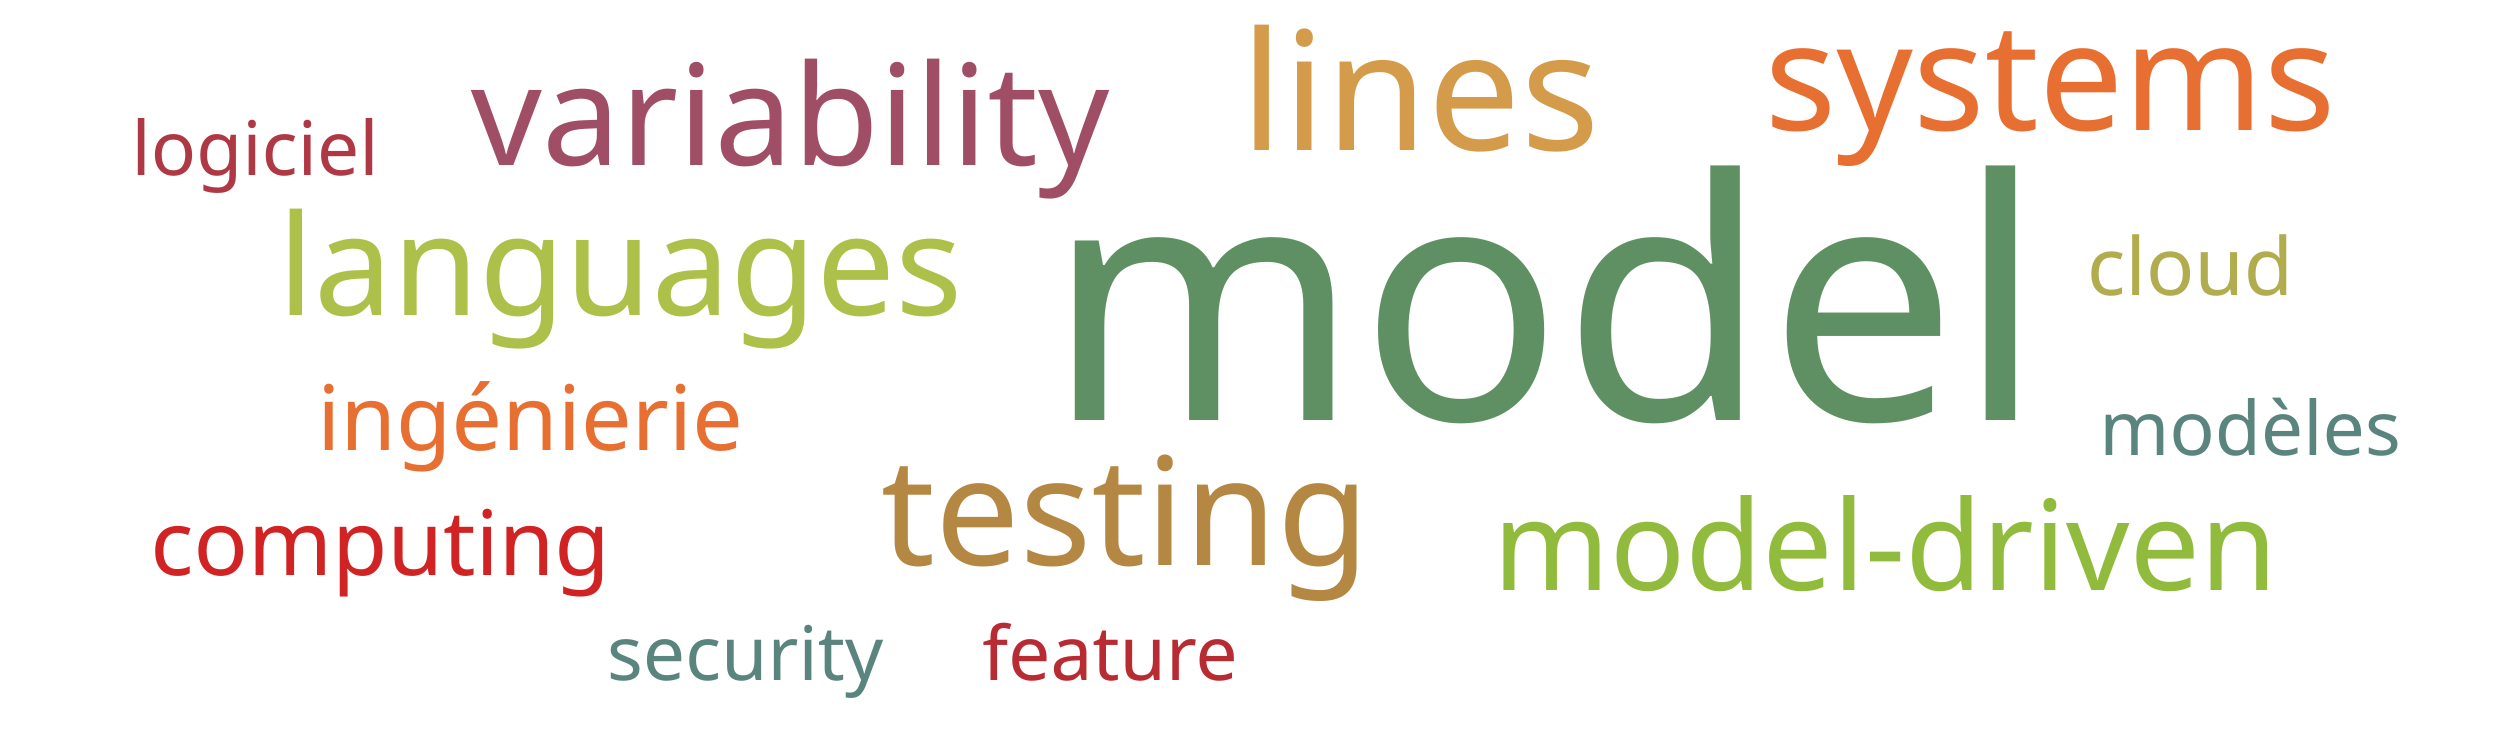
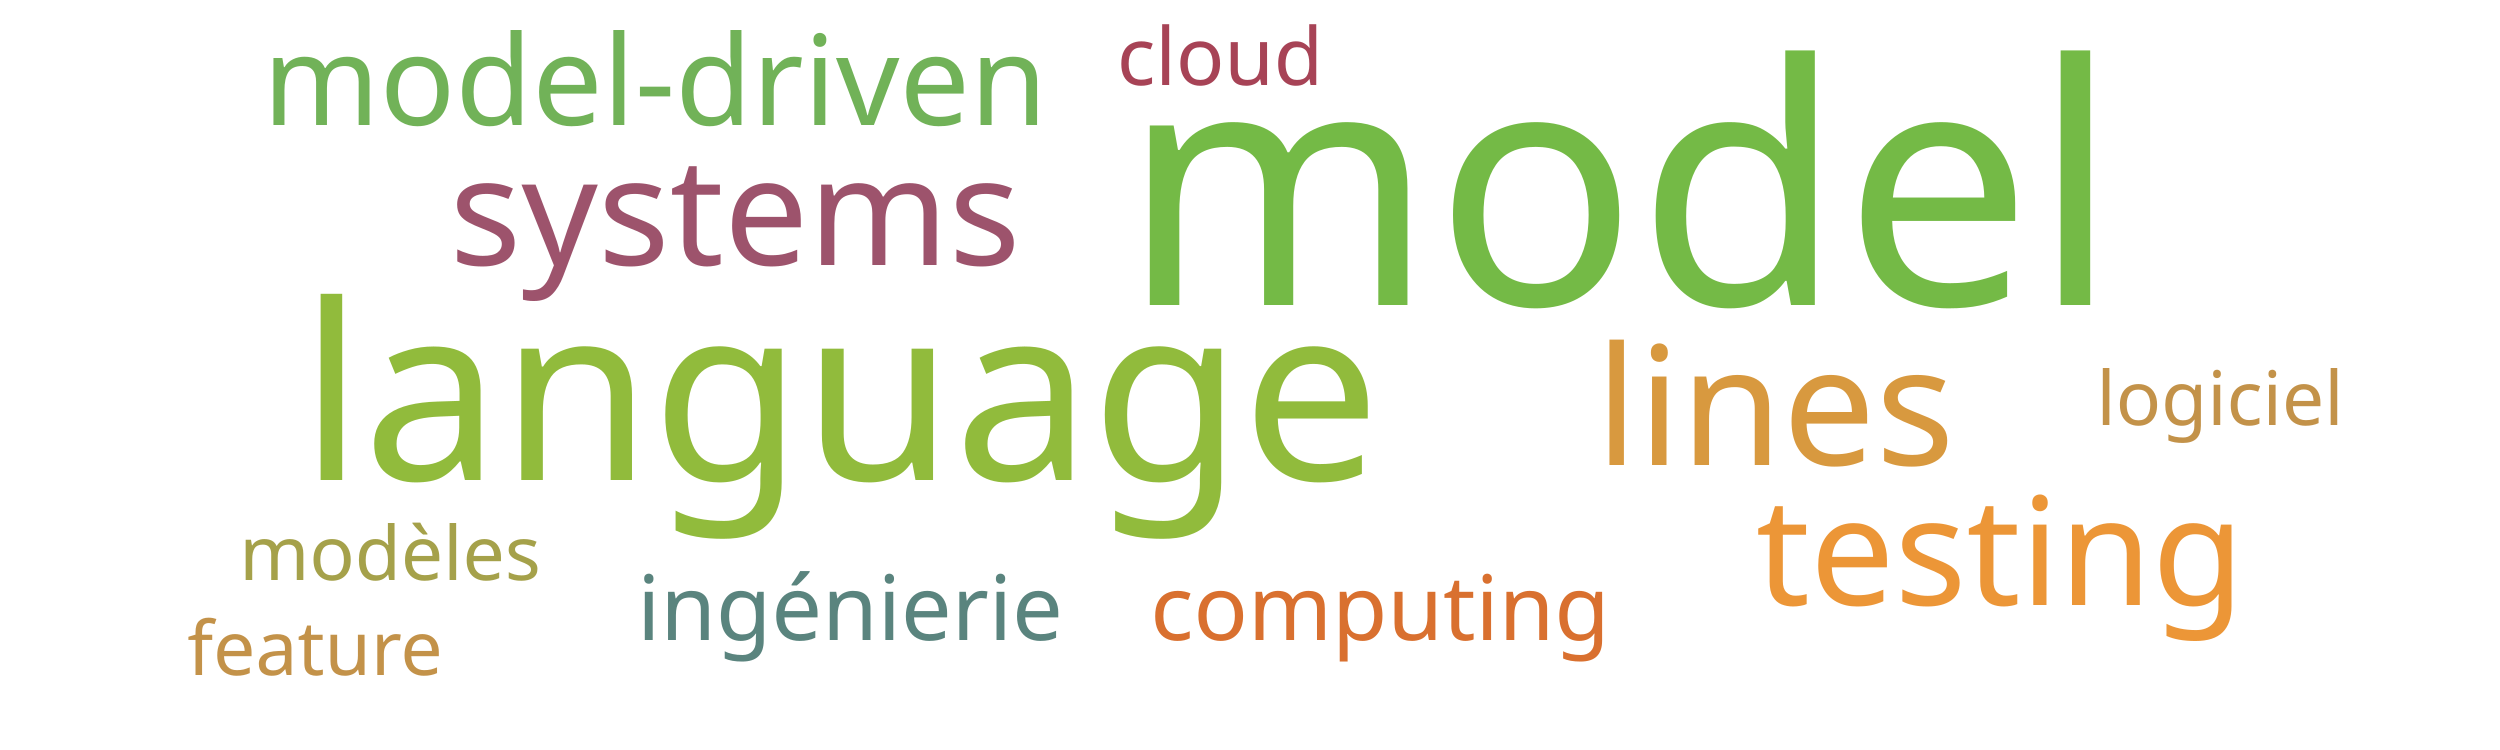
<svg xmlns="http://www.w3.org/2000/svg" width="500" height="150">
  <g transform="translate(250, 75)">
-     <text text-anchor="middle" style="font-family: Impact; font-size: 67px; fill: #5e9063" transform="translate(59,9)rotate(0)">model</text>
-     <text text-anchor="middle" style="font-family: Impact; font-size: 33px; fill: #d49c4a" transform="translate(34,-45)rotate(0)">lines</text>
-     <text text-anchor="middle" style="font-family: Impact; font-size: 30px; fill: #b48742" transform="translate(-25,38)rotate(0)">testing</text>
-     <text text-anchor="middle" style="font-family: Impact; font-size: 30px; fill: #e76f31" transform="translate(160,-49)rotate(0)">systems</text>
-     <text text-anchor="middle" style="font-family: Impact; font-size: 28px; fill: #9f4e66" transform="translate(-92,-42)rotate(0)">variability</text>
-     <text text-anchor="middle" style="font-family: Impact; font-size: 28px; fill: #adc14a" transform="translate(-126,-12)rotate(0)">languages</text>
-     <text text-anchor="middle" style="font-family: Impact; font-size: 25px; fill: #91bb3c" transform="translate(127,43)rotate(0)">model-driven</text>
-     <text text-anchor="middle" style="font-family: Impact; font-size: 18px; fill: #e76f31" transform="translate(-144,15)rotate(0)">ingénierie</text>
-     <text text-anchor="middle" style="font-family: Impact; font-size: 18px; fill: #d12323" transform="translate(-174,40)rotate(0)">computing</text>
-     <text text-anchor="middle" style="font-family: Impact; font-size: 16px; fill: #b1ad4e" transform="translate(188,-16)rotate(0)">cloud</text>
-     <text text-anchor="middle" style="font-family: Impact; font-size: 15px; fill: #5a847e" transform="translate(200,16)rotate(0)">modèles</text>
-     <text text-anchor="middle" style="font-family: Impact; font-size: 15px; fill: #af3845" transform="translate(-199,-40)rotate(0)">logiciel</text>
-     <text text-anchor="middle" style="font-family: Impact; font-size: 15px; fill: #b92b32" transform="translate(-28,61)rotate(0)">feature</text>
-     <text text-anchor="middle" style="font-family: Impact; font-size: 15px; fill: #5a847e" transform="translate(-101,61)rotate(0)">security</text>
+     <text text-anchor="middle" style="font-family: Impact; font-size: 67px; fill: #74ba46" transform="translate(74,-14)rotate(0)">model</text>
+     <text text-anchor="middle" style="font-family: Impact; font-size: 49px; fill: #91bb3c" transform="translate(-82,21)rotate(0)">language</text>
+     <text text-anchor="middle" style="font-family: Impact; font-size: 33px; fill: #d8993f" transform="translate(105,18)rotate(0)">lines</text>
+     <text text-anchor="middle" style="font-family: Impact; font-size: 30px; fill: #ec9637" transform="translate(150,46)rotate(0)">testing</text>
+     <text text-anchor="middle" style="font-family: Impact; font-size: 30px; fill: #9d536c" transform="translate(-103,-22)rotate(0)">systems</text>
+     <text text-anchor="middle" style="font-family: Impact; font-size: 25px; fill: #71b258" transform="translate(-119,-50)rotate(0)">model-driven</text>
+     <text text-anchor="middle" style="font-family: Impact; font-size: 18px; fill: #5a847e" transform="translate(-80,53)rotate(0)">ingénierie</text>
+     <text text-anchor="middle" style="font-family: Impact; font-size: 18px; fill: #d9702f" transform="translate(26,53)rotate(0)">computing</text>
+     <text text-anchor="middle" style="font-family: Impact; font-size: 16px; fill: #a74356" transform="translate(-6,-58)rotate(0)">cloud</text>
+     <text text-anchor="middle" style="font-family: Impact; font-size: 15px; fill: #a5a14a" transform="translate(-172,41)rotate(0)">modèles</text>
+     <text text-anchor="middle" style="font-family: Impact; font-size: 15px; fill: #c39249" transform="translate(194,10)rotate(0)">logiciel</text>
+     <text text-anchor="middle" style="font-family: Impact; font-size: 15px; fill: #c39249" transform="translate(-187,60)rotate(0)">feature</text>
  </g>
</svg>
